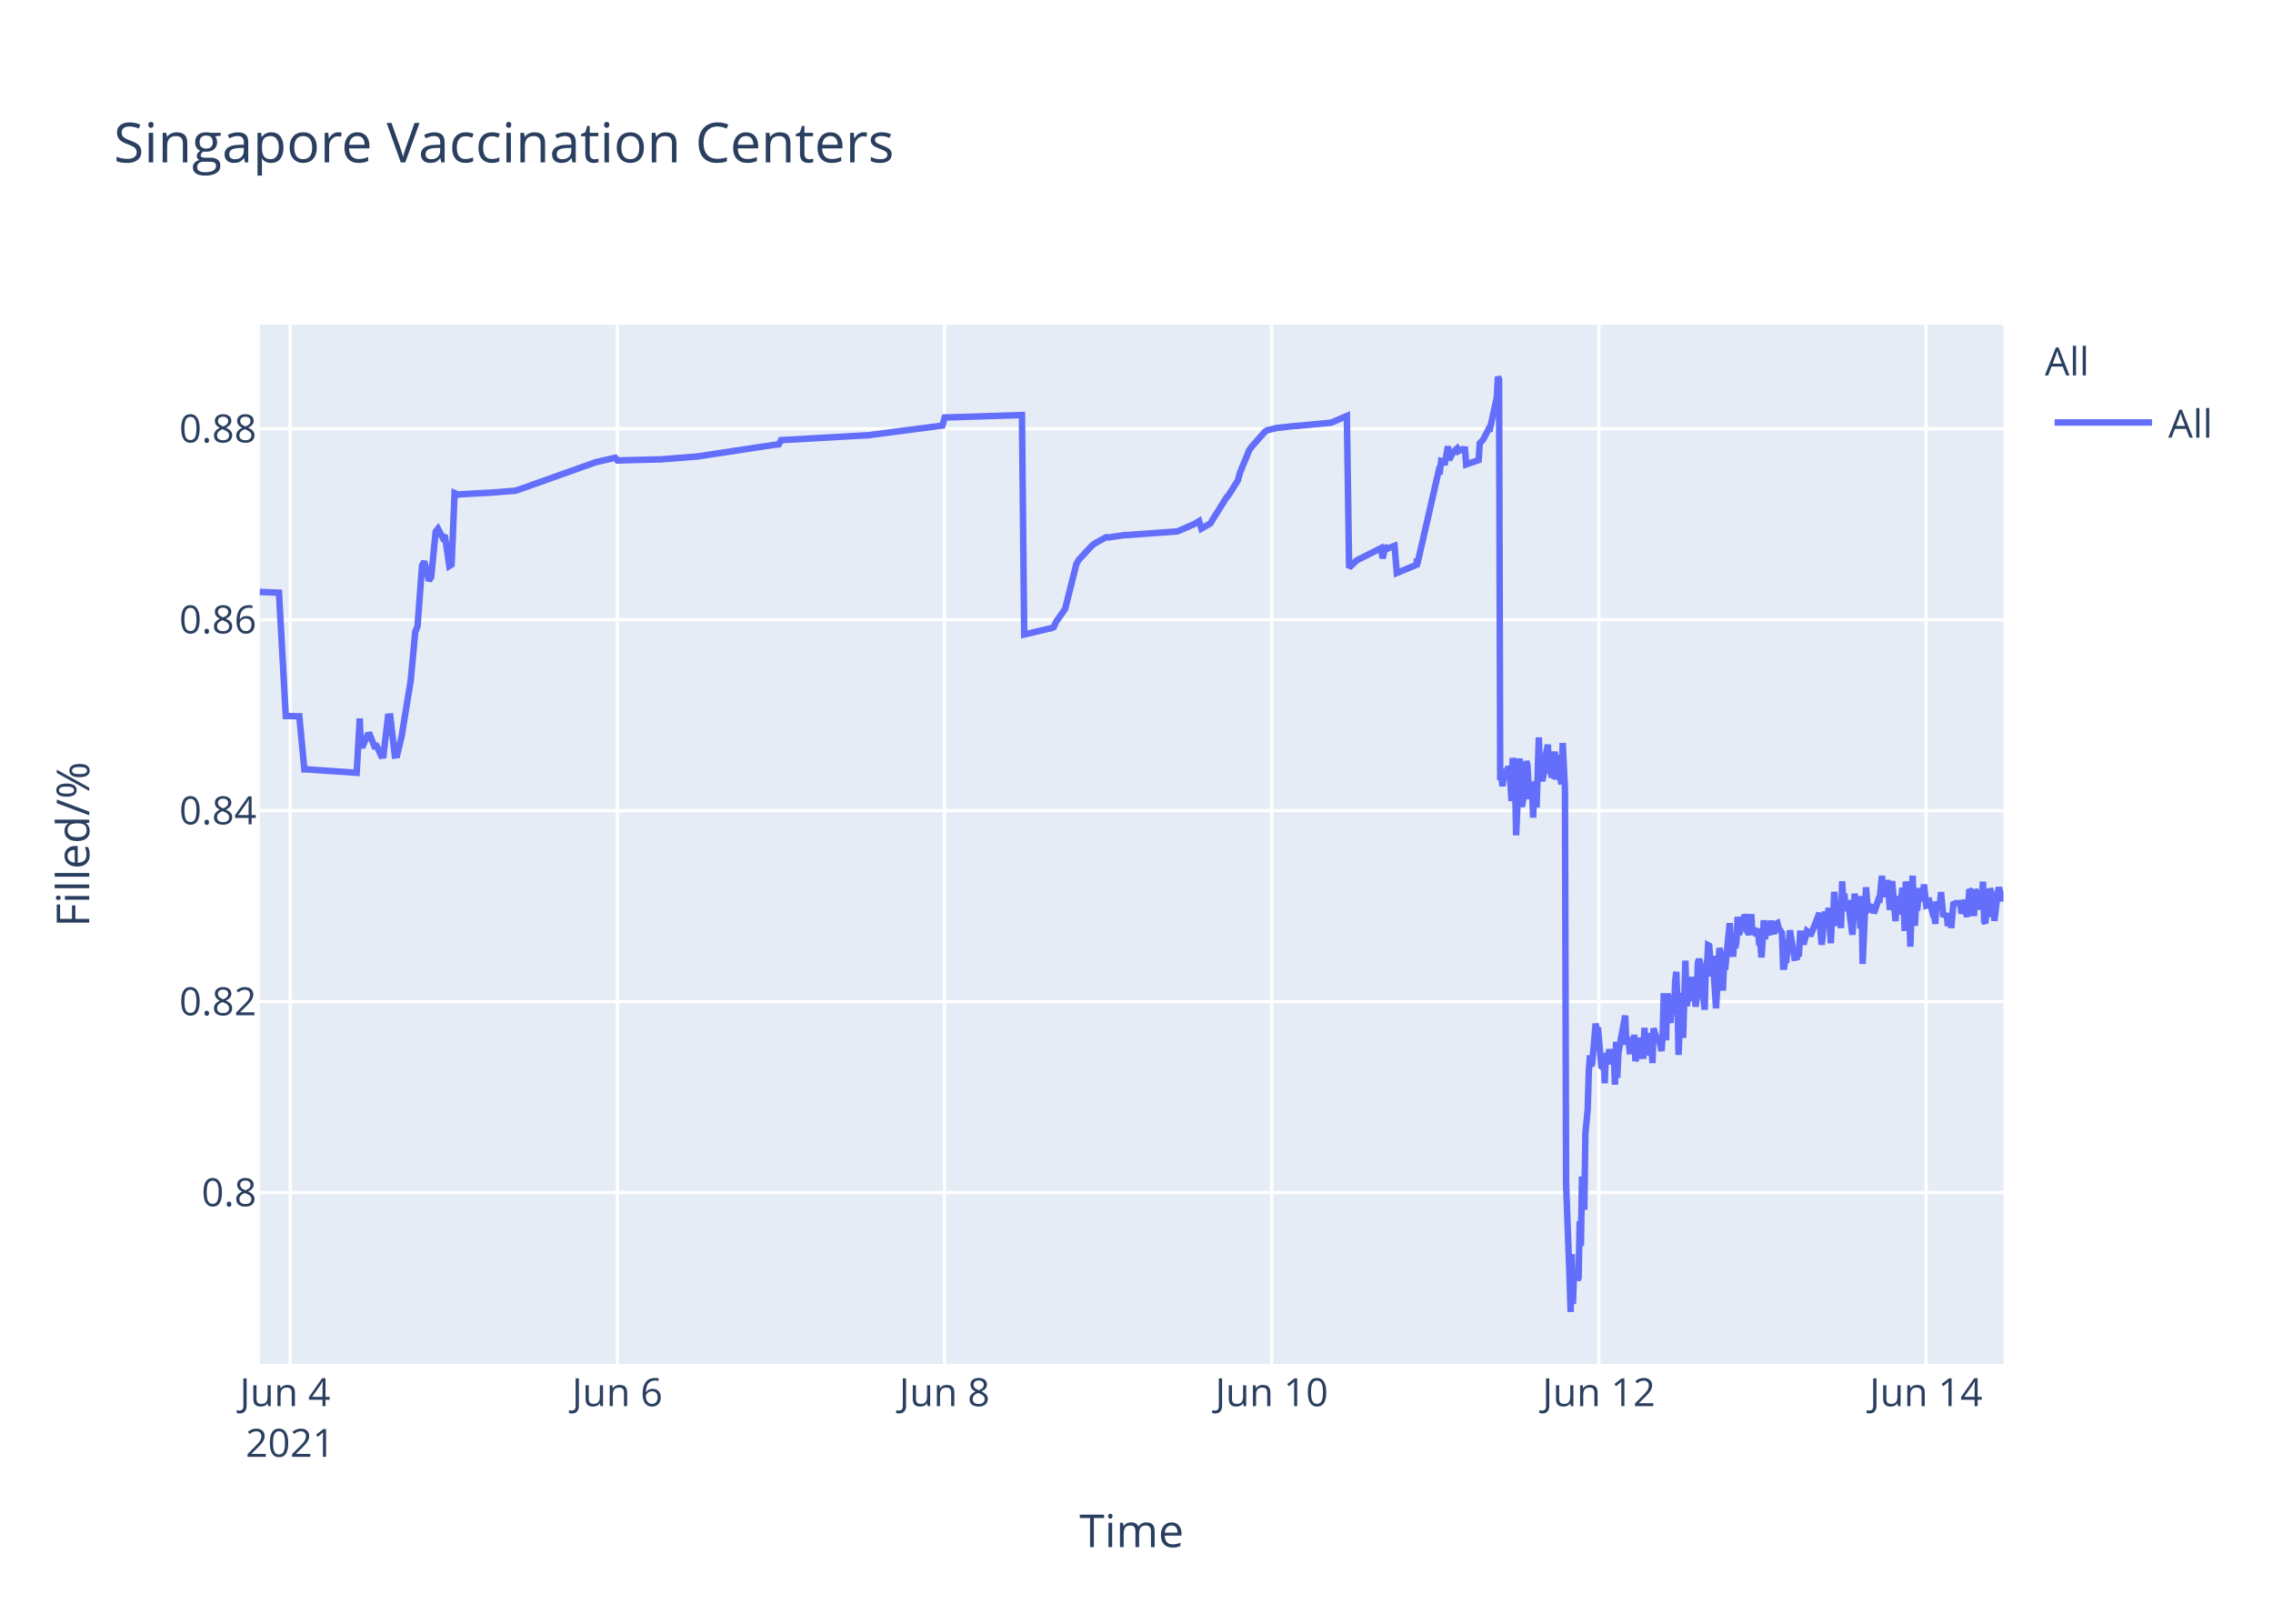
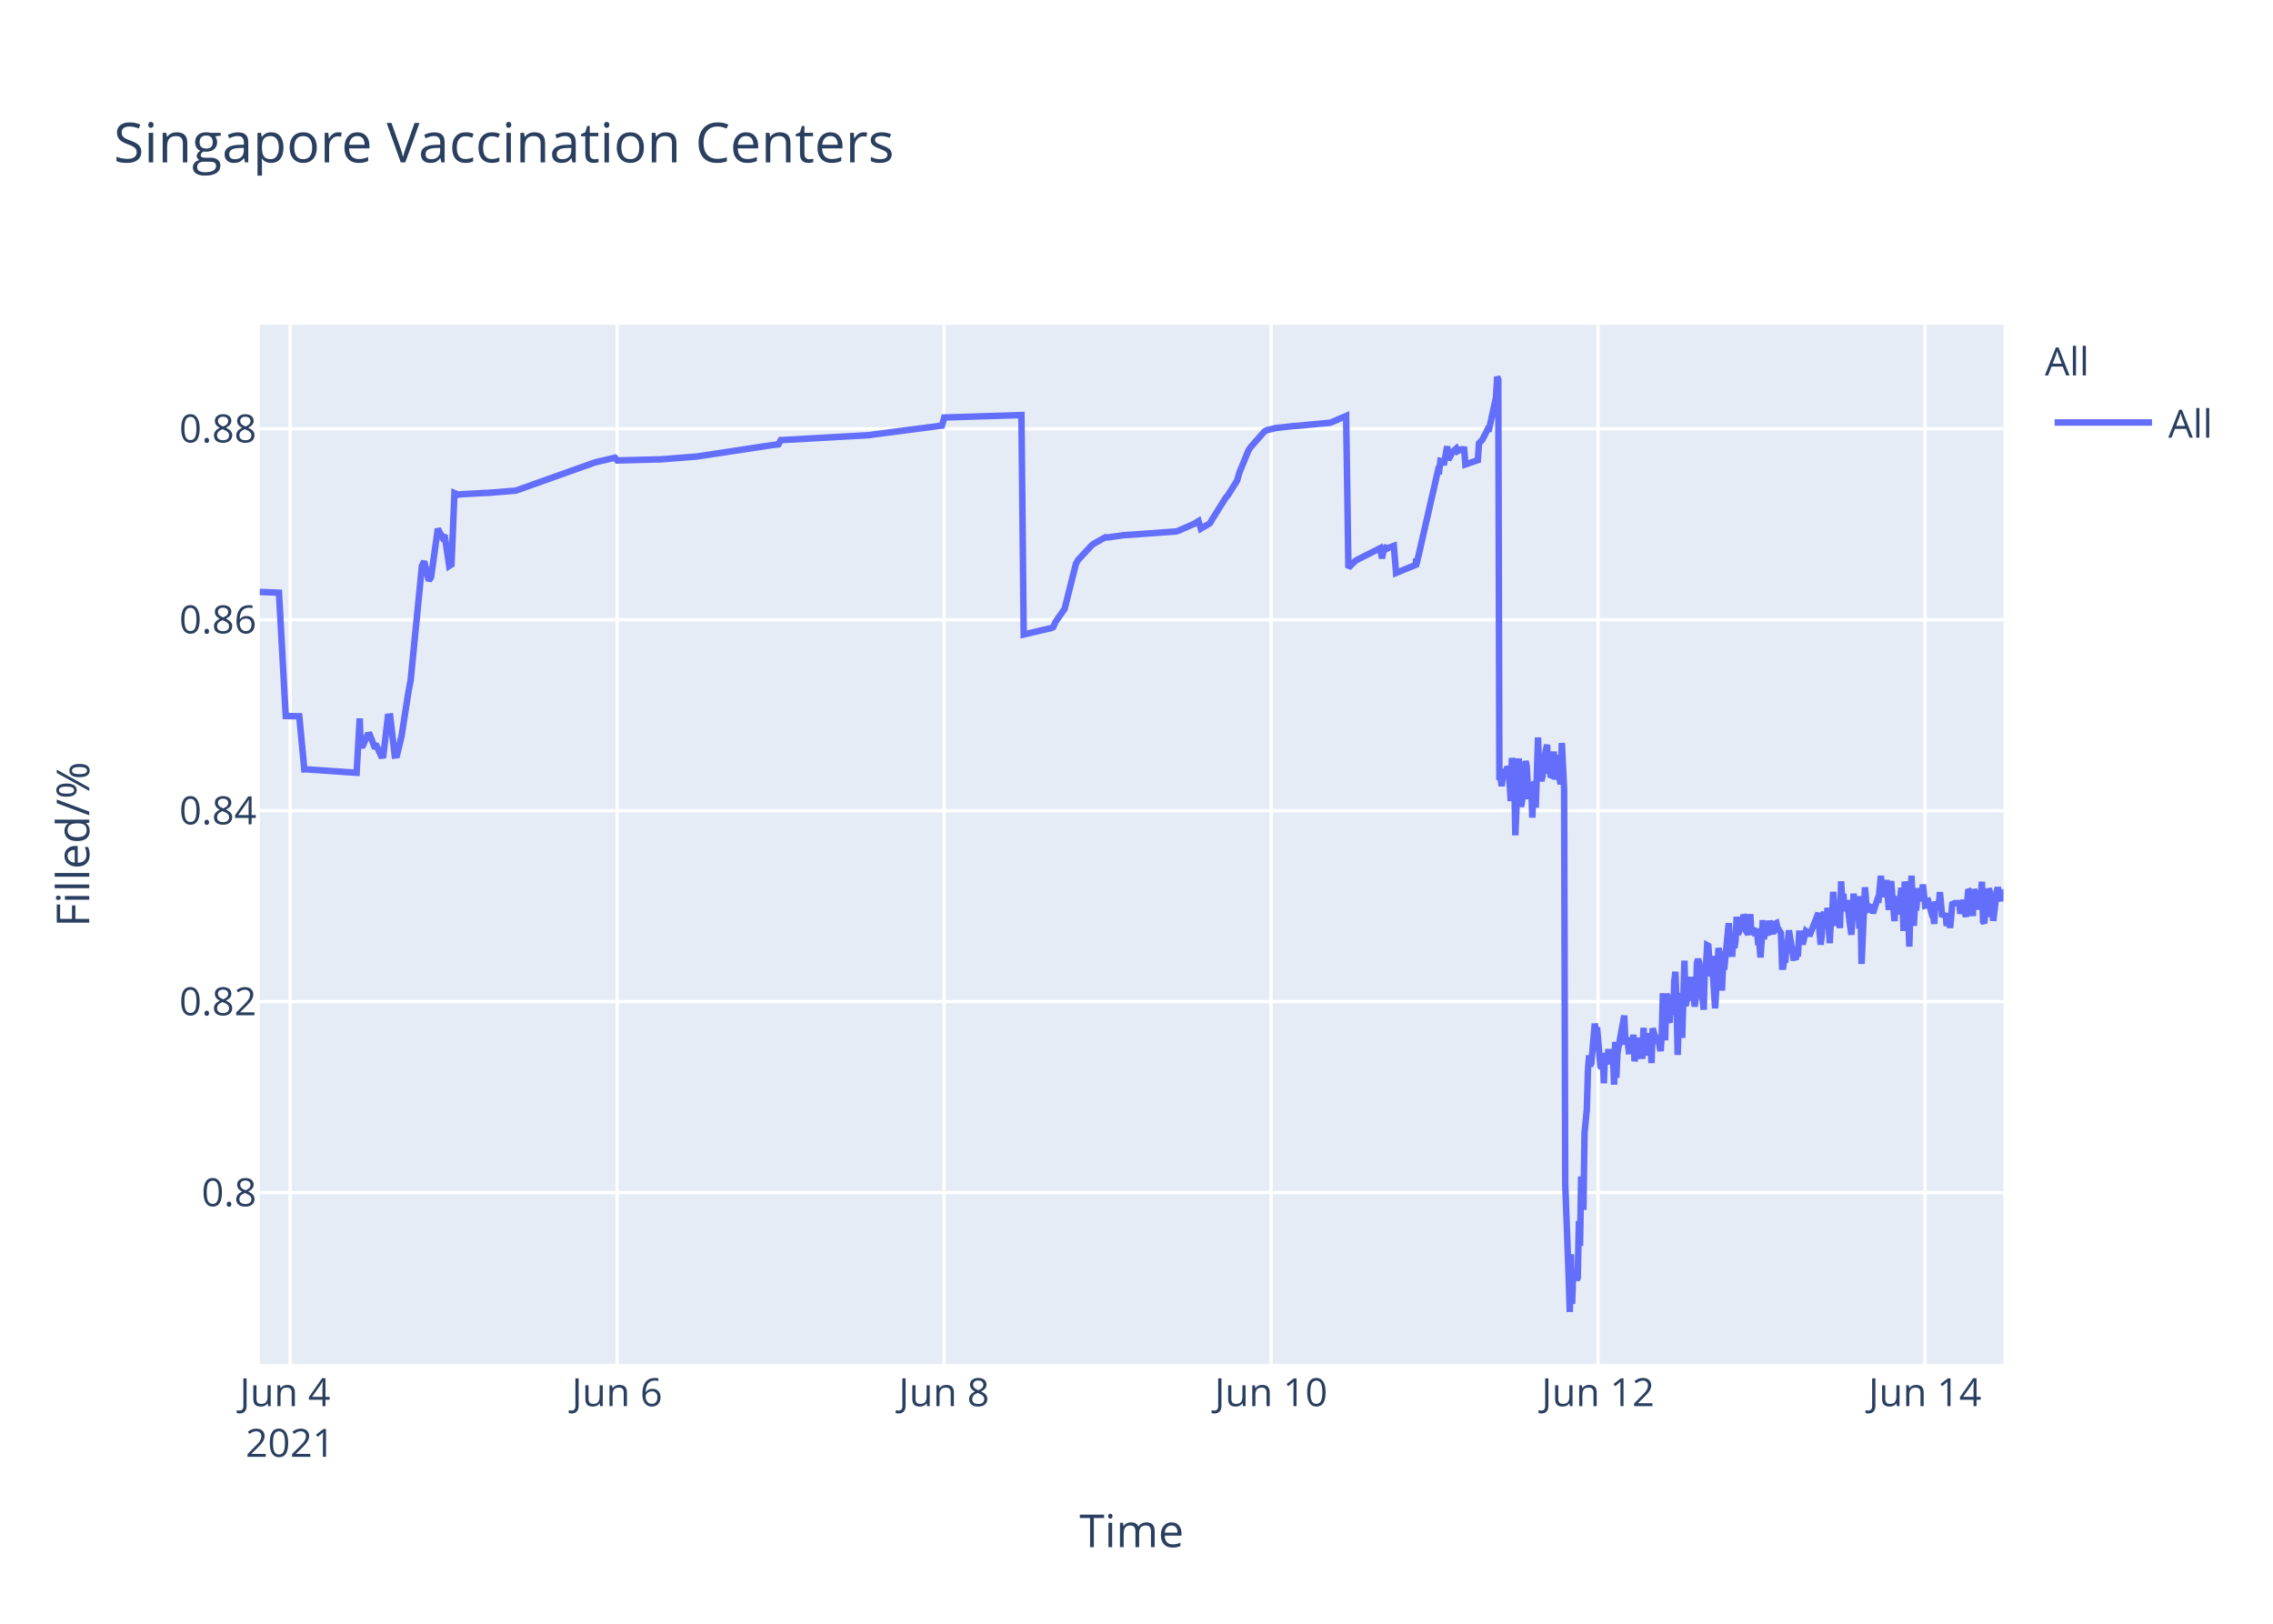
<svg xmlns="http://www.w3.org/2000/svg" class="main-svg" width="700" height="500" style="" viewBox="0 0 700 500">
  <rect x="0" y="0" width="700" height="500" style="fill: rgb(255, 255, 255); fill-opacity: 1;" />
-   <defs id="defs-eee42e">
+   <defs id="defs-e11d8b">
    <g class="clips">
-       <clipPath id="clipeee42exyplot" class="plotclip">
+       <clipPath id="clipe11d8bxyplot" class="plotclip">
        <rect width="537" height="320" />
      </clipPath>
-       <clipPath class="axesclip" id="clipeee42ex">
+       <clipPath class="axesclip" id="clipe11d8bx">
        <rect x="80" y="0" width="537" height="500" />
      </clipPath>
-       <clipPath class="axesclip" id="clipeee42ey">
+       <clipPath class="axesclip" id="clipe11d8by">
        <rect x="0" y="100" width="700" height="320" />
      </clipPath>
-       <clipPath class="axesclip" id="clipeee42exy">
+       <clipPath class="axesclip" id="clipe11d8bxy">
        <rect x="80" y="100" width="537" height="320" />
      </clipPath>
    </g>
    <g class="gradients" />
  </defs>
  <g class="bglayer">
    <rect class="bg" x="80" y="100" width="537" height="320" style="fill: rgb(229, 236, 246); fill-opacity: 1; stroke-width: 0;" />
  </g>
  <g class="layer-below">
    <g class="imagelayer" />
    <g class="shapelayer" />
  </g>
  <g class="cartesianlayer">
    <g class="subplot xy">
      <g class="layer-subplot">
        <g class="shapelayer" />
        <g class="imagelayer" />
      </g>
      <g class="gridlayer">
        <g class="x">
-           <path class="xgrid crisp" transform="translate(89.36,0)" d="M0,100v320" style="stroke: rgb(255, 255, 255); stroke-opacity: 1; stroke-width: 1px;" />
-           <path class="xgrid crisp" transform="translate(190.12,0)" d="M0,100v320" style="stroke: rgb(255, 255, 255); stroke-opacity: 1; stroke-width: 1px;" />
-           <path class="xgrid crisp" transform="translate(290.88,0)" d="M0,100v320" style="stroke: rgb(255, 255, 255); stroke-opacity: 1; stroke-width: 1px;" />
-           <path class="xgrid crisp" transform="translate(391.64,0)" d="M0,100v320" style="stroke: rgb(255, 255, 255); stroke-opacity: 1; stroke-width: 1px;" />
-           <path class="xgrid crisp" transform="translate(492.4,0)" d="M0,100v320" style="stroke: rgb(255, 255, 255); stroke-opacity: 1; stroke-width: 1px;" />
-           <path class="xgrid crisp" transform="translate(593.16,0)" d="M0,100v320" style="stroke: rgb(255, 255, 255); stroke-opacity: 1; stroke-width: 1px;" />
+           <path class="xgrid crisp" transform="translate(89.35,0)" d="M0,100v320" style="stroke: rgb(255, 255, 255); stroke-opacity: 1; stroke-width: 1px;" />
+           <path class="xgrid crisp" transform="translate(190.05,0)" d="M0,100v320" style="stroke: rgb(255, 255, 255); stroke-opacity: 1; stroke-width: 1px;" />
+           <path class="xgrid crisp" transform="translate(290.74,0)" d="M0,100v320" style="stroke: rgb(255, 255, 255); stroke-opacity: 1; stroke-width: 1px;" />
+           <path class="xgrid crisp" transform="translate(391.44,0)" d="M0,100v320" style="stroke: rgb(255, 255, 255); stroke-opacity: 1; stroke-width: 1px;" />
+           <path class="xgrid crisp" transform="translate(492.13,0)" d="M0,100v320" style="stroke: rgb(255, 255, 255); stroke-opacity: 1; stroke-width: 1px;" />
+           <path class="xgrid crisp" transform="translate(592.83,0)" d="M0,100v320" style="stroke: rgb(255, 255, 255); stroke-opacity: 1; stroke-width: 1px;" />
        </g>
        <g class="y">
          <path class="ygrid crisp" transform="translate(0,367.23)" d="M80,0h537" style="stroke: rgb(255, 255, 255); stroke-opacity: 1; stroke-width: 1px;" />
          <path class="ygrid crisp" transform="translate(0,308.43)" d="M80,0h537" style="stroke: rgb(255, 255, 255); stroke-opacity: 1; stroke-width: 1px;" />
          <path class="ygrid crisp" transform="translate(0,249.63)" d="M80,0h537" style="stroke: rgb(255, 255, 255); stroke-opacity: 1; stroke-width: 1px;" />
          <path class="ygrid crisp" transform="translate(0,190.83)" d="M80,0h537" style="stroke: rgb(255, 255, 255); stroke-opacity: 1; stroke-width: 1px;" />
          <path class="ygrid crisp" transform="translate(0,132.03)" d="M80,0h537" style="stroke: rgb(255, 255, 255); stroke-opacity: 1; stroke-width: 1px;" />
        </g>
      </g>
      <g class="zerolinelayer" />
      <path class="xlines-below" />
      <path class="ylines-below" />
      <g class="overlines-below" />
      <g class="xaxislayer-below" />
      <g class="yaxislayer-below" />
      <g class="overaxes-below" />
-       <g class="plot" transform="translate(80,100)" clip-path="url('#clipeee42exyplot')">
+       <g class="plot" transform="translate(80,100)" clip-path="url('#clipe11d8bxyplot')">
        <g class="scatterlayer mlayer">
-           <g class="trace scatter traceb94741" style="stroke-miterlimit: 2; opacity: 1;">
+           <g class="trace scatter trace3397ea" style="stroke-miterlimit: 2; opacity: 1;">
            <g class="fills" />
            <g class="errorbars" />
            <g class="lines">
-               <path class="js-line" d="M0,82.28L5.91,82.51L8.01,120.48L12.18,120.57L13.73,136.92L14.38,136.9L29.84,137.96L30.8,121.23L31.09,129.62L31.79,129.56L33.19,126.37L33.89,126.27L35.29,129.79L35.99,129.7L37.39,132.71L38.09,132.63L39.49,120.69L40.19,120.62L41.59,132.64L42.29,132.55L43.69,126.68L46.49,109.51L47.88,94.58L48.58,92.89L49.98,74.17L50.68,72.87L52.08,78.78L52.78,77.73L54.18,63.68L54.88,62.82L56.28,65.47L56.98,64.83L58.38,74.27L59.08,73.83L60,51.83L61.18,52.34L61.88,52.21L69.58,51.78L70.28,51.77L78.67,51.11L79.37,50.91L103.16,42.44L103.86,42.24L109.46,40.95L110.16,41.79L122.76,41.46L123.45,41.46L134.65,40.58L135.35,40.48L157.74,37.08L158.44,36.99L159.84,36.83L160.54,35.53L187.83,34L188.53,33.87L210.22,31.05L210.93,28.56L234.72,27.81L235.42,95.38L243.13,93.57L243.81,93.44L244.51,93.12L245.21,91.51L247.31,88.51L248.01,87.52L251.51,73.59L252.21,72.39L256.41,67.88L257.11,67.37L260.61,65.43L261.31,65.5L266.2,64.8L266.91,64.77L282.3,63.66L283,63.48L287.89,61.32L288.59,60.89L289.29,60.46L289.99,62.78L292.79,61.15L293.49,59.94L297.69,53.24L298.39,52.44L301.19,47.98L301.89,45.51L304.69,38.66L305.39,37.65L309.59,32.89L310.31,32.47L312.39,31.98L313.09,31.8L318.68,31.18L319.38,31.16L329.88,30.17L330.58,29.9L334.78,28.09L335.48,74.81L337.58,72.76L338.28,72.32L345.27,68.8L345.81,71.93L346.64,68.25L346.67,69.25L347.34,67.95L347.37,68.94L348.07,68.62L348.77,68.35L349.47,68.09L350.17,76.43L356.3,73.91L356.33,72.31L356.36,72.03L356.47,73.74L363.12,44.74L363.47,44.87L363.82,41.95L364.52,42.12L364.87,43.2L365.92,37.43L366.27,41.6L367.31,39.66L367.67,39.05L368.72,38.13L369.07,38.96L370.11,38.42L370.47,38.33L371.17,38.4L371.52,43.02L375.36,41.69L375.71,36.5L376.41,35.76L376.76,35.39L378.51,31.97L378.86,32.01L380.96,22.43L381.31,16L381.66,16.8L382.01,140.18L382.36,139.22L382.71,142.07L383.41,136.79L383.76,138.99L384.11,137.43L384.46,136.15L384.81,136.63L385.16,141.25L385.51,146.68L385.86,133.42L386.56,138.09L386.91,157.2L387.96,133.53L388.31,145.44L388.66,148.42L389.01,146.68L389.36,144.02L390.06,134.36L390.41,135.71L390.75,141.84L391.1,146.05L391.46,142.1L391.81,141.74L392.15,151.77L392.5,141.68L392.85,140.84L393.2,148.68L393.55,138.39L393.9,127.07L394.26,137.58L394.6,139.13L394.95,140.49L395.3,138.92L395.65,134.18L396.7,129.31L397.05,138.25L397.4,134.05L397.75,138.68L398.1,138.81L398.8,131.42L399.15,140.05L399.85,132.48L400.2,138.41L400.9,141.46L401.25,128.79L401.95,142.96L402.3,264.58L403.35,293.12L403.7,304L404.06,286.22L404.4,301.52L404.75,291.75L405.1,292.1L405.45,291.07L405.8,294.16L406.15,293.46L406.5,276.02L406.85,283.67L407.2,262.28L407.9,272.54L408.25,248.89L408.95,241.71L409.3,229.6L409.65,224.98L410,228.24L410.35,227.36L411.4,215.22L411.75,217.06L412.1,216.4L413.15,228.38L413.5,228.68L413.85,224.72L414.2,233.57L414.55,224.28L414.9,225.36L415.25,227.75L415.6,223.07L415.95,225.77L416.3,226.33L416.65,223.26L417,224.52L417.35,234.01L417.7,220.81L418.05,231.91L418.4,224.2L420.5,212.72L420.85,220.76L421.55,220.72L421.89,223.7L422.25,223.67L422.59,219.37L422.94,223.08L423.29,218.62L423.64,226.76L423.99,225.2L424.34,224.19L424.69,219.51L425.04,225.16L426.09,225.11L426.44,216.49L426.79,225.05L427.14,220.43L427.49,220.57L427.84,218.19L428.19,220.92L428.55,219.84L428.89,227.36L429.24,216.65L430.29,220.31L430.64,220.98L430.99,218.78L431.34,222.11L431.69,223.64L432.04,218.66L432.39,205.85L432.74,215.25L433.09,220.32L433.44,206.18L433.79,206.81L434.14,214.16L434.49,214.11L434.84,206.99L435.54,212.47L435.89,202.23L436.24,199.24L436.59,208.71L436.94,224.84L437.29,215.2L437.64,214.49L437.99,205.74L438.34,219.6L439.04,195.82L439.39,209.77L439.74,208.24L440.09,203.32L440.44,202.05L440.79,205.17L441.14,200.81L441.49,208.16L441.84,206.35L442.19,209.96L442.54,207.44L442.88,196.45L443.23,195.36L443.59,196.45L443.94,201.41L444.98,210.92L445.33,197.09L445.68,197.31L446.03,191.05L446.38,191.24L446.73,196.07L447.08,200.65L447.43,194.37L448.48,210.5L448.83,204.27L449.53,191.94L449.88,193.62L450.23,197L450.58,205.03L450.93,197.14L451.28,198.57L452.68,184.28L453.03,189.51L453.73,194.59L454.08,189.23L454.43,191.91L454.78,189.81L455.13,182.31L455.48,187.7L455.83,187L456.18,183.28L456.53,186.18L456.88,185.69L457.24,181.61L457.58,182.61L457.93,186.54L458.63,187.68L458.98,186.58L459.33,181.49L459.68,187.81L460.38,185.81L460.73,187.22L461.43,187L461.78,190.98L462.13,190.65L462.48,194.82L462.83,189.57L463.18,183.36L463.53,189.2L463.88,186.45L464.93,187.85L465.28,183.53L466.33,187.65L466.68,184.59L467.38,184.25L467.73,185.71L468.78,187.29L469.13,197.68L469.48,197.68L469.83,195.53L470.18,195.52L470.53,190.33L470.88,190.33L471.23,186.49L472.63,194.95L472.98,194.95L473.33,195.4L473.67,193.58L474.03,193.58L474.37,187.5L475.07,187.5L475.42,190.84L476.47,186.75L476.82,187.03L477.17,187.03L477.52,188.23L480.32,181.13L480.67,187.27L481.02,190.9L481.37,187.7L481.72,181.79L482.07,180.91L482.42,182.93L482.77,184.81L483.12,179.55L483.82,190.44L484.17,182.8L484.52,183.07L484.87,174.64L485.92,185.09L486.27,181.21L486.62,181.99L486.97,185.79L487.32,171.39L487.67,177.83L488.02,175.21L488.37,180.5L488.72,179.53L489.07,177.22L490.47,187.84L490.82,182.58L491.17,175.16L491.52,180.33L491.87,178.23L492.57,176.4L492.92,185.95L493.27,175.93L493.62,196.82L494.67,173.22L495.01,177.47L495.37,180.21L495.71,180.03L496.07,179.15L496.76,179.35L497.12,181.21L498.52,176.9L498.86,176.97L499.56,169.69L499.91,173.52L500.26,176.28L500.61,172.21L500.97,173.97L501.32,171L502.01,180.19L502.36,175.33L502.71,171.32L503.76,183.64L504.11,176L505.16,181.54L505.51,176.71L505.86,173.38L506.21,176.61L506.56,186.68L506.91,171.47L507.26,173.34L507.61,176.71L507.96,180.06L508.32,191.51L509.02,169.64L509.37,179.24L509.71,185.08L510.06,178.84L510.41,180.35L511.11,173.52L511.68,177.41L512.16,175.84L512.51,172.35L513.21,178.87L513.56,178.77L513.91,176.54L514.96,180.35L515.31,181.62L515.66,181.6L516.01,184.49L516.36,177.62L516.71,178.94L517.06,178.93L517.41,178.92L517.76,174.71L518.46,182.31L518.81,181.81L519.16,181.81L519.51,181.29L519.86,185.14L520.56,181.68L520.91,185.76L521.61,177.83L521.96,178.11L522.31,178.11L523.71,178.1L524.06,181.35L525.11,177.13L525.45,180.97L525.81,182.3L526.16,178.08L526.5,173.89L526.85,174.32L527.2,178.07L527.55,178.06L527.91,182.07L528.25,173.86L528.6,174.82L528.95,179.2L529.65,175.06L530,180.13L530.7,171.51L531.05,183.74L531.4,184.31L531.75,181.03L532.1,176.05L532.45,182.38L532.8,173.59L533.15,174.64L533.5,179.55L533.85,177.66L534.2,183.56L535.25,174.61L535.6,173.28L536.65,177.46L537,174.3" style="vector-effect: non-scaling-stroke; fill: none; stroke: rgb(99, 110, 250); stroke-opacity: 1; stroke-width: 2px; opacity: 1;" />
+               <path class="js-line" d="M0,82.28L5.91,82.51L8,120.48L12.17,120.57L13.72,136.92L14.37,136.9L29.82,137.96L30.78,121.23L31.07,129.62L31.77,129.56L33.17,126.37L33.87,126.27L35.27,129.79L35.97,129.7L37.36,132.71L38.06,132.63L39.46,120.69L40.16,120.62L41.56,132.64L42.26,132.55L43.66,126.68L45.76,113.21L46.46,109.51L49.95,74.17L50.65,72.87L52.05,78.78L52.75,77.73L54.84,62.82L56.24,65.47L56.94,64.83L58.34,74.27L59.04,73.83L59.96,51.83L61.14,52.34L61.84,52.21L69.53,51.78L70.23,51.77L78.62,51.11L79.32,50.91L103.09,42.44L103.79,42.24L109.39,40.95L110.09,41.79L122.68,41.46L123.37,41.46L134.56,40.58L135.26,40.48L157.64,37.08L158.34,36.99L159.74,36.83L160.44,35.53L187.71,34L188.41,33.87L210.09,31.05L210.79,28.56L234.56,27.81L235.26,95.38L242.98,93.57L243.65,93.44L244.35,93.12L245.05,91.51L247.15,88.51L247.85,87.52L251.35,73.59L252.04,72.39L256.24,67.88L256.94,67.37L260.44,65.43L261.14,65.5L266.03,64.8L266.73,64.77L282.11,63.66L282.81,63.48L287.71,61.32L288.41,60.89L289.11,60.46L289.81,62.78L292.6,61.15L293.3,59.94L297.5,53.24L298.2,52.44L300.99,47.98L301.69,45.51L304.49,38.66L305.19,37.65L309.38,32.89L310.11,32.47L312.18,31.98L312.88,31.8L318.48,31.18L319.18,31.16L329.66,30.17L330.36,29.9L334.56,28.09L335.26,74.81L337.36,72.76L338.06,72.32L345.05,68.8L345.59,71.93L346.42,68.25L346.45,69.25L347.11,67.95L347.15,68.94L347.85,68.62L348.55,68.35L349.25,68.09L349.94,76.43L356.07,73.91L356.09,72.31L356.13,72.03L356.24,73.74L362.88,44.74L363.23,44.87L363.58,41.95L364.28,42.12L364.63,43.2L365.68,37.43L366.03,41.6L367.08,39.66L367.43,39.05L368.48,38.13L368.83,38.96L369.87,38.42L370.22,38.33L370.92,38.4L371.27,43.02L375.12,41.69L375.47,36.5L376.17,35.76L376.52,35.39L378.26,31.97L378.61,32.01L380.71,22.43L381.06,16L381.41,16.8L381.76,140.18L382.11,139.22L382.46,142.07L383.16,136.79L383.51,138.99L383.86,137.43L384.21,136.15L384.56,136.63L384.91,141.25L385.26,146.68L385.61,133.42L386.31,138.09L386.66,157.2L387.7,133.53L388.05,145.44L388.4,148.42L388.75,146.68L389.1,144.02L389.8,134.36L390.15,135.71L390.5,141.84L390.85,146.05L391.2,142.1L391.55,141.74L391.9,151.77L392.25,141.68L392.6,140.84L392.95,148.68L393.3,138.39L393.65,127.07L394,137.58L394.35,139.13L394.7,140.49L395.05,138.92L395.4,134.18L396.45,129.31L396.79,138.25L397.15,134.05L397.49,138.68L397.84,138.81L398.54,131.42L398.89,140.05L399.59,132.48L399.94,138.41L400.64,141.46L400.99,128.79L401.69,142.96L402.04,264.58L403.09,293.12L403.44,304L403.79,286.22L404.14,301.52L404.49,291.75L404.84,292.1L405.19,291.07L405.54,294.16L405.89,293.46L406.24,276.02L406.59,283.67L406.94,262.28L407.63,272.54L407.98,248.89L408.68,241.71L409.03,229.6L409.38,224.98L409.73,228.24L410.08,227.36L411.13,215.22L411.48,217.06L411.83,216.4L412.88,228.38L413.23,228.68L413.58,224.72L413.93,233.57L414.28,224.28L414.63,225.36L414.98,227.75L415.33,223.07L415.68,225.77L416.03,226.33L416.38,223.26L416.72,224.52L417.08,234.01L417.42,220.81L417.78,231.91L418.12,224.2L420.22,212.72L420.57,220.76L421.27,220.72L421.62,223.7L421.97,223.67L422.32,219.37L422.67,223.08L423.02,218.62L423.37,226.76L423.72,225.2L424.07,224.19L424.42,219.51L424.77,225.16L425.81,225.11L426.16,216.49L426.52,225.05L426.87,220.43L427.21,220.57L427.56,218.19L427.91,220.92L428.27,219.84L428.61,227.36L428.96,216.65L430.01,220.31L430.36,220.98L430.71,218.78L431.06,222.11L431.41,223.64L431.76,218.66L432.11,205.85L432.46,215.25L432.81,220.32L433.16,206.18L433.51,206.81L433.86,214.16L434.21,214.11L434.56,206.99L435.26,212.47L435.61,202.23L435.96,199.24L436.31,208.71L436.66,224.84L437,215.2L437.35,214.49L437.7,205.74L438.05,219.6L438.75,195.82L439.1,209.77L439.45,208.24L439.8,203.32L440.15,202.05L440.5,205.17L440.85,200.81L441.2,208.16L441.55,206.35L441.9,209.96L442.25,207.44L442.6,196.45L442.95,195.36L443.3,196.45L443.65,201.41L444.69,210.92L445.04,197.09L445.39,197.31L445.74,191.05L446.09,191.24L446.44,196.07L446.79,200.65L447.14,194.37L448.19,210.5L448.54,204.27L449.24,191.94L449.59,193.62L449.94,197L450.29,205.03L450.64,197.14L450.99,198.57L452.39,184.28L452.74,189.51L453.44,194.59L453.79,189.23L454.14,191.91L454.48,189.81L454.84,182.31L455.19,187.7L455.53,187L455.88,183.28L456.23,186.18L456.58,185.69L456.94,181.61L457.29,182.61L457.64,186.54L458.33,187.68L458.68,186.58L459.03,181.49L459.38,187.81L460.08,185.81L460.43,187.22L461.13,187L461.48,190.98L461.83,190.65L462.18,194.82L462.53,189.57L462.88,183.36L463.23,189.2L463.58,186.45L464.63,187.85L464.98,183.53L466.03,187.65L466.38,184.59L467.07,184.25L467.42,185.71L468.47,187.29L468.82,197.68L469.17,197.68L469.52,195.53L469.87,195.52L470.22,190.33L470.57,190.33L470.92,186.49L472.32,194.95L472.67,194.95L473.02,195.4L473.37,193.58L473.72,193.58L474.07,187.5L474.77,187.5L475.12,190.84L476.16,186.75L476.51,187.03L476.86,187.03L477.21,188.23L480.01,181.13L480.36,187.27L480.71,190.9L481.06,187.7L481.41,181.79L481.76,180.91L482.11,182.93L482.46,184.81L482.8,179.55L483.5,190.44L483.86,182.8L484.21,183.07L484.55,174.64L485.6,185.09L485.95,181.21L486.3,181.99L486.65,185.79L487,171.39L487.35,177.83L487.7,175.21L488.05,180.5L488.4,179.53L488.75,177.22L490.15,187.84L490.5,182.58L490.85,175.16L491.2,180.33L491.55,178.23L492.25,176.4L492.6,185.95L492.94,175.93L493.29,196.82L494.34,173.22L494.69,177.47L495.04,180.21L495.39,180.03L495.74,179.15L496.44,179.35L496.79,181.21L498.19,176.9L498.54,176.97L499.24,169.69L499.59,173.52L499.94,176.28L500.29,172.21L500.64,173.97L500.99,171L501.69,180.19L502.04,175.33L502.39,171.32L503.44,183.64L503.79,176L504.83,181.54L505.18,176.71L505.53,173.38L505.88,176.61L506.23,186.68L506.58,171.47L506.93,173.34L507.28,176.71L507.63,180.06L507.99,191.51L508.68,169.64L509.03,179.24L509.38,185.08L509.73,178.84L510.08,180.35L510.78,173.52L511.35,177.41L511.83,175.84L512.18,172.35L512.88,178.87L513.23,178.77L513.58,176.54L514.62,180.35L514.97,181.62L515.32,181.6L515.67,184.49L516.02,177.62L516.37,178.94L516.72,178.93L517.07,178.92L517.42,174.71L518.12,182.31L518.47,181.81L518.82,181.81L519.17,181.29L519.52,185.14L520.22,181.68L520.57,185.76L521.27,177.83L521.62,178.11L521.97,178.11L523.37,178.1L523.72,181.35L524.76,177.13L525.11,180.97L525.46,182.3L525.81,178.08L526.16,173.89L526.51,174.32L526.86,178.07L527.21,178.06L527.56,182.07L527.91,173.86L528.26,174.82L528.61,179.2L529.31,175.06L529.66,180.13L530.36,171.51L530.71,183.74L531.06,184.31L531.4,181.03L531.76,176.05L532.1,182.38L532.45,173.59L532.8,174.64L533.15,179.55L533.5,177.66L533.85,183.56L534.9,174.61L535.25,173.28L536.3,177.46L536.65,174.3L537,174.68" style="vector-effect: non-scaling-stroke; fill: none; stroke: rgb(99, 110, 250); stroke-opacity: 1; stroke-width: 2px; opacity: 1;" />
            </g>
            <g class="points" />
            <g class="text" />
          </g>
        </g>
      </g>
      <g class="overplot" />
      <path class="xlines-above crisp" d="M0,0" style="fill: none;" />
      <path class="ylines-above crisp" d="M0,0" style="fill: none;" />
      <g class="overlines-above" />
      <g class="xaxislayer-above">
        <g class="xtick">
-           <text text-anchor="middle" x="0" y="433" transform="translate(89.36,0)" style="font-family: 'Open Sans', verdana, arial, sans-serif; font-size: 12px; fill: rgb(42, 63, 95); fill-opacity: 1; white-space: pre;">
+           <text text-anchor="middle" x="0" y="433" transform="translate(89.35,0)" style="font-family: 'Open Sans', verdana, arial, sans-serif; font-size: 12px; fill: rgb(42, 63, 95); fill-opacity: 1; white-space: pre;">
            <tspan class="line" dy="0em" x="0" y="433">Jun 4</tspan>
            <tspan class="line" dy="1.3em" x="0" y="433">2021</tspan>
          </text>
        </g>
        <g class="xtick">
-           <text text-anchor="middle" x="0" y="433" transform="translate(190.12,0)" style="font-family: 'Open Sans', verdana, arial, sans-serif; font-size: 12px; fill: rgb(42, 63, 95); fill-opacity: 1; white-space: pre;">Jun 6</text>
+           <text text-anchor="middle" x="0" y="433" transform="translate(190.05,0)" style="font-family: 'Open Sans', verdana, arial, sans-serif; font-size: 12px; fill: rgb(42, 63, 95); fill-opacity: 1; white-space: pre;">Jun 6</text>
        </g>
        <g class="xtick">
-           <text text-anchor="middle" x="0" y="433" transform="translate(290.88,0)" style="font-family: 'Open Sans', verdana, arial, sans-serif; font-size: 12px; fill: rgb(42, 63, 95); fill-opacity: 1; white-space: pre;">Jun 8</text>
+           <text text-anchor="middle" x="0" y="433" transform="translate(290.74,0)" style="font-family: 'Open Sans', verdana, arial, sans-serif; font-size: 12px; fill: rgb(42, 63, 95); fill-opacity: 1; white-space: pre;">Jun 8</text>
        </g>
        <g class="xtick">
-           <text text-anchor="middle" x="0" y="433" transform="translate(391.64,0)" style="font-family: 'Open Sans', verdana, arial, sans-serif; font-size: 12px; fill: rgb(42, 63, 95); fill-opacity: 1; white-space: pre;">Jun 10</text>
+           <text text-anchor="middle" x="0" y="433" transform="translate(391.44,0)" style="font-family: 'Open Sans', verdana, arial, sans-serif; font-size: 12px; fill: rgb(42, 63, 95); fill-opacity: 1; white-space: pre;">Jun 10</text>
        </g>
        <g class="xtick">
-           <text text-anchor="middle" x="0" y="433" transform="translate(492.4,0)" style="font-family: 'Open Sans', verdana, arial, sans-serif; font-size: 12px; fill: rgb(42, 63, 95); fill-opacity: 1; white-space: pre;">Jun 12</text>
+           <text text-anchor="middle" x="0" y="433" transform="translate(492.13,0)" style="font-family: 'Open Sans', verdana, arial, sans-serif; font-size: 12px; fill: rgb(42, 63, 95); fill-opacity: 1; white-space: pre;">Jun 12</text>
        </g>
        <g class="xtick">
-           <text text-anchor="middle" x="0" y="433" transform="translate(593.16,0)" style="font-family: 'Open Sans', verdana, arial, sans-serif; font-size: 12px; fill: rgb(42, 63, 95); fill-opacity: 1; white-space: pre;">Jun 14</text>
+           <text text-anchor="middle" x="0" y="433" transform="translate(592.83,0)" style="font-family: 'Open Sans', verdana, arial, sans-serif; font-size: 12px; fill: rgb(42, 63, 95); fill-opacity: 1; white-space: pre;">Jun 14</text>
        </g>
      </g>
      <g class="yaxislayer-above">
        <g class="ytick">
          <text text-anchor="end" x="79" y="4.2" transform="translate(0,367.23)" style="font-family: 'Open Sans', verdana, arial, sans-serif; font-size: 12px; fill: rgb(42, 63, 95); fill-opacity: 1; white-space: pre;">0.8</text>
        </g>
        <g class="ytick">
          <text text-anchor="end" x="79" y="4.2" transform="translate(0,308.43)" style="font-family: 'Open Sans', verdana, arial, sans-serif; font-size: 12px; fill: rgb(42, 63, 95); fill-opacity: 1; white-space: pre;">0.82</text>
        </g>
        <g class="ytick">
          <text text-anchor="end" x="79" y="4.2" transform="translate(0,249.63)" style="font-family: 'Open Sans', verdana, arial, sans-serif; font-size: 12px; fill: rgb(42, 63, 95); fill-opacity: 1; white-space: pre;">0.84</text>
        </g>
        <g class="ytick">
          <text text-anchor="end" x="79" y="4.2" transform="translate(0,190.83)" style="font-family: 'Open Sans', verdana, arial, sans-serif; font-size: 12px; fill: rgb(42, 63, 95); fill-opacity: 1; white-space: pre;">0.86</text>
        </g>
        <g class="ytick">
          <text text-anchor="end" x="79" y="4.2" transform="translate(0,132.03)" style="font-family: 'Open Sans', verdana, arial, sans-serif; font-size: 12px; fill: rgb(42, 63, 95); fill-opacity: 1; white-space: pre;">0.88</text>
        </g>
      </g>
      <g class="overaxes-above" />
    </g>
  </g>
  <g class="polarlayer" />
  <g class="ternarylayer" />
  <g class="geolayer" />
  <g class="funnelarealayer" />
  <g class="pielayer" />
  <g class="treemaplayer" />
  <g class="sunburstlayer" />
  <g class="glimages" />
-   <defs id="topdefs-eee42e">
+   <defs id="topdefs-e11d8b">
    <g class="clips" />
-     <clipPath id="legendeee42e">
+     <clipPath id="legende11d8b">
      <rect width="60" height="45" x="0" y="0" />
    </clipPath>
  </defs>
  <g class="layer-above">
    <g class="imagelayer" />
    <g class="shapelayer" />
  </g>
  <g class="infolayer">
    <g class="legend" pointer-events="all" transform="translate(627.74,100)">
      <rect class="bg" shape-rendering="crispEdges" width="60" height="45" x="0" y="0" style="stroke: rgb(68, 68, 68); stroke-opacity: 1; fill: rgb(255, 255, 255); fill-opacity: 1; stroke-width: 0px;" />
-       <g class="scrollbox" transform="" clip-path="url('#legendeee42e')">
+       <g class="scrollbox" transform="" clip-path="url('#legende11d8b')">
        <text class="legendtitletext" text-anchor="start" x="2" y="15.6" style="font-family: 'Open Sans', verdana, arial, sans-serif; font-size: 12px; fill: rgb(42, 63, 95); fill-opacity: 1; white-space: pre;">All</text>
        <g class="groups" transform="">
          <g class="traces" transform="translate(0,30.1)" style="opacity: 1;">
            <text class="legendtext" text-anchor="start" x="40" y="4.68" style="font-family: 'Open Sans', verdana, arial, sans-serif; font-size: 12px; fill: rgb(42, 63, 95); fill-opacity: 1; white-space: pre;">All</text>
            <g class="layers" style="opacity: 1;">
              <g class="legendfill" />
              <g class="legendlines">
                <path class="js-line" d="M5,0h30" style="fill: none; stroke: rgb(99, 110, 250); stroke-opacity: 1; stroke-width: 2px;" />
              </g>
              <g class="legendsymbols">
                <g class="legendpoints" />
              </g>
            </g>
            <rect class="legendtoggle" x="0" y="-9.5" width="54.891" height="19" style="fill: rgb(0, 0, 0); fill-opacity: 0;" />
          </g>
        </g>
      </g>
      <rect class="scrollbar" rx="20" ry="3" width="0" height="0" x="0" y="0" style="fill: rgb(128, 139, 164); fill-opacity: 1;" />
    </g>
    <g class="g-gtitle">
      <text class="gtitle" x="35" y="50" text-anchor="start" dy="0em" style="font-family: 'Open Sans', verdana, arial, sans-serif; font-size: 17px; fill: rgb(42, 63, 95); opacity: 1; font-weight: normal; white-space: pre;">Singapore Vaccination Centers</text>
    </g>
    <g class="g-xtitle">
      <text class="xtitle" x="348.5" y="476.409" text-anchor="middle" style="font-family: 'Open Sans', verdana, arial, sans-serif; font-size: 14px; fill: rgb(42, 63, 95); opacity: 1; font-weight: normal; white-space: pre;">Time</text>
    </g>
    <g class="g-ytitle">
      <text class="ytitle" transform="rotate(-90,27.48125,260)" x="27.481" y="260" text-anchor="middle" style="font-family: 'Open Sans', verdana, arial, sans-serif; font-size: 14px; fill: rgb(42, 63, 95); opacity: 1; font-weight: normal; white-space: pre;">Filled/%</text>
    </g>
  </g>
</svg>
